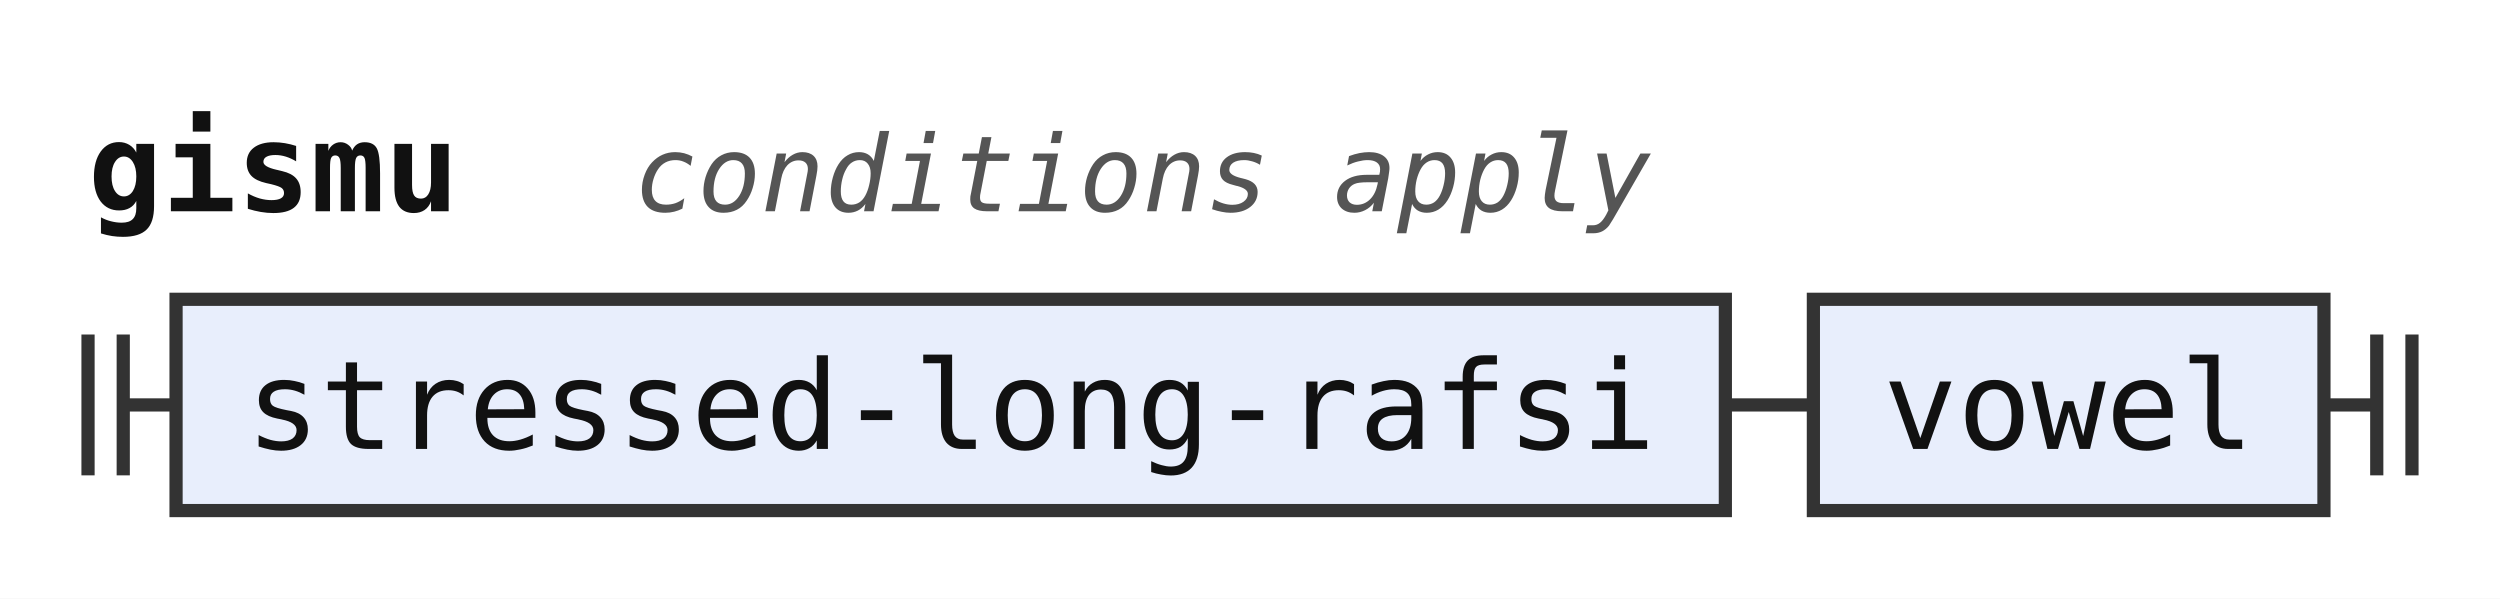
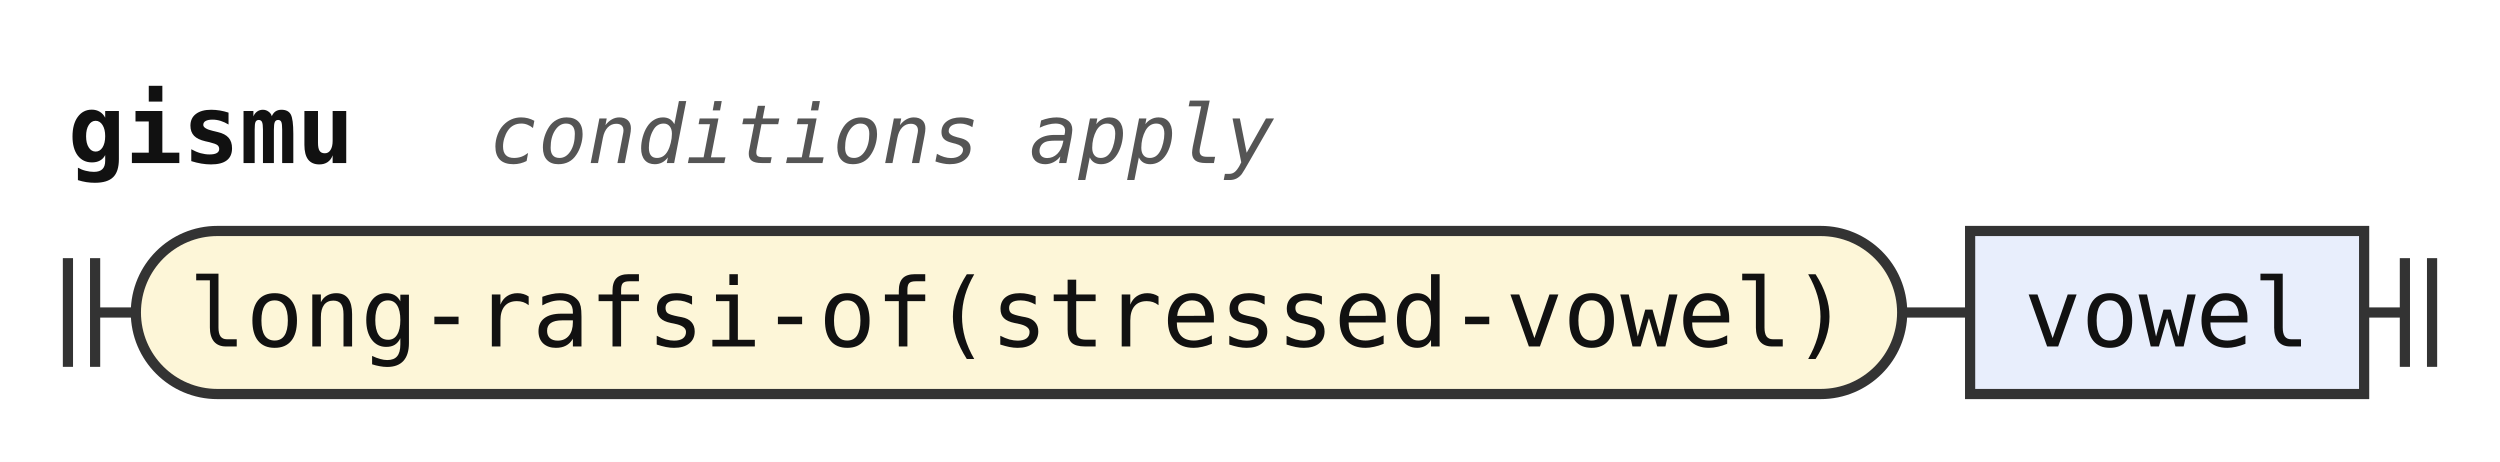
- <svg xmlns="http://www.w3.org/2000/svg" width="284" height="68" viewBox="0 0 284 68" role="img" aria-label="Railroad diagram of the rule gismu">
+ <svg xmlns="http://www.w3.org/2000/svg" width="368" height="68" viewBox="0 0 368 68" role="img" aria-label="Railroad diagram of the rule gismu">
  <style>path{fill:none;stroke:#333;stroke-width:1.5}.rule rect{fill:#e8eefc;stroke:#333;stroke-width:1.5}.terminal rect{fill:#fdf6d8;stroke:#333;stroke-width:1.5}text{font-family:ui-monospace,SFMono-Regular,Menlo,Consolas,"DejaVu Sans Mono","Liberation Mono",monospace;font-size:14px;fill:#111;text-anchor:middle}text.label{font-size:12px;font-style:italic;fill:#555;text-anchor:start}text.title{font-weight:bold;text-anchor:start}</style>
  <rect width="100%" height="100%" fill="#fff" />
  <text class="title" x="10" y="24" textLength="42" lengthAdjust="spacingAndGlyphs">gismu</text>
  <text class="label" x="72" y="24" textLength="115.2" lengthAdjust="spacingAndGlyphs">conditions apply</text>
  <path d="M10 38v16m4 -16v16M14 46h6" />
+   <g class="terminal">
+     <rect x="20" y="34" width="260" height="24" rx="12" />
+     <text x="150" y="51" textLength="243.6" lengthAdjust="spacingAndGlyphs">long-rafsi-of(stressed-vowel)</text>
+   </g>
+   <path d="M280 46h10" />
  <g class="rule">
-     <rect x="20" y="34" width="176" height="24" rx="0" />
-     <text x="108" y="51" textLength="159.6" lengthAdjust="spacingAndGlyphs">stressed-long-rafsi</text>
+     <rect x="290" y="34" width="58" height="24" rx="0" />
+     <text x="319" y="51" textLength="42" lengthAdjust="spacingAndGlyphs">vowel</text>
  </g>
-   <path d="M196 46h10" />
-   <g class="rule">
-     <rect x="206" y="34" width="58" height="24" rx="0" />
-     <text x="235" y="51" textLength="42" lengthAdjust="spacingAndGlyphs">vowel</text>
-   </g>
-   <path d="M264 46h6m0 -8v16m4 -16v16" />
+   <path d="M348 46h6m0 -8v16m4 -16v16" />
</svg>
